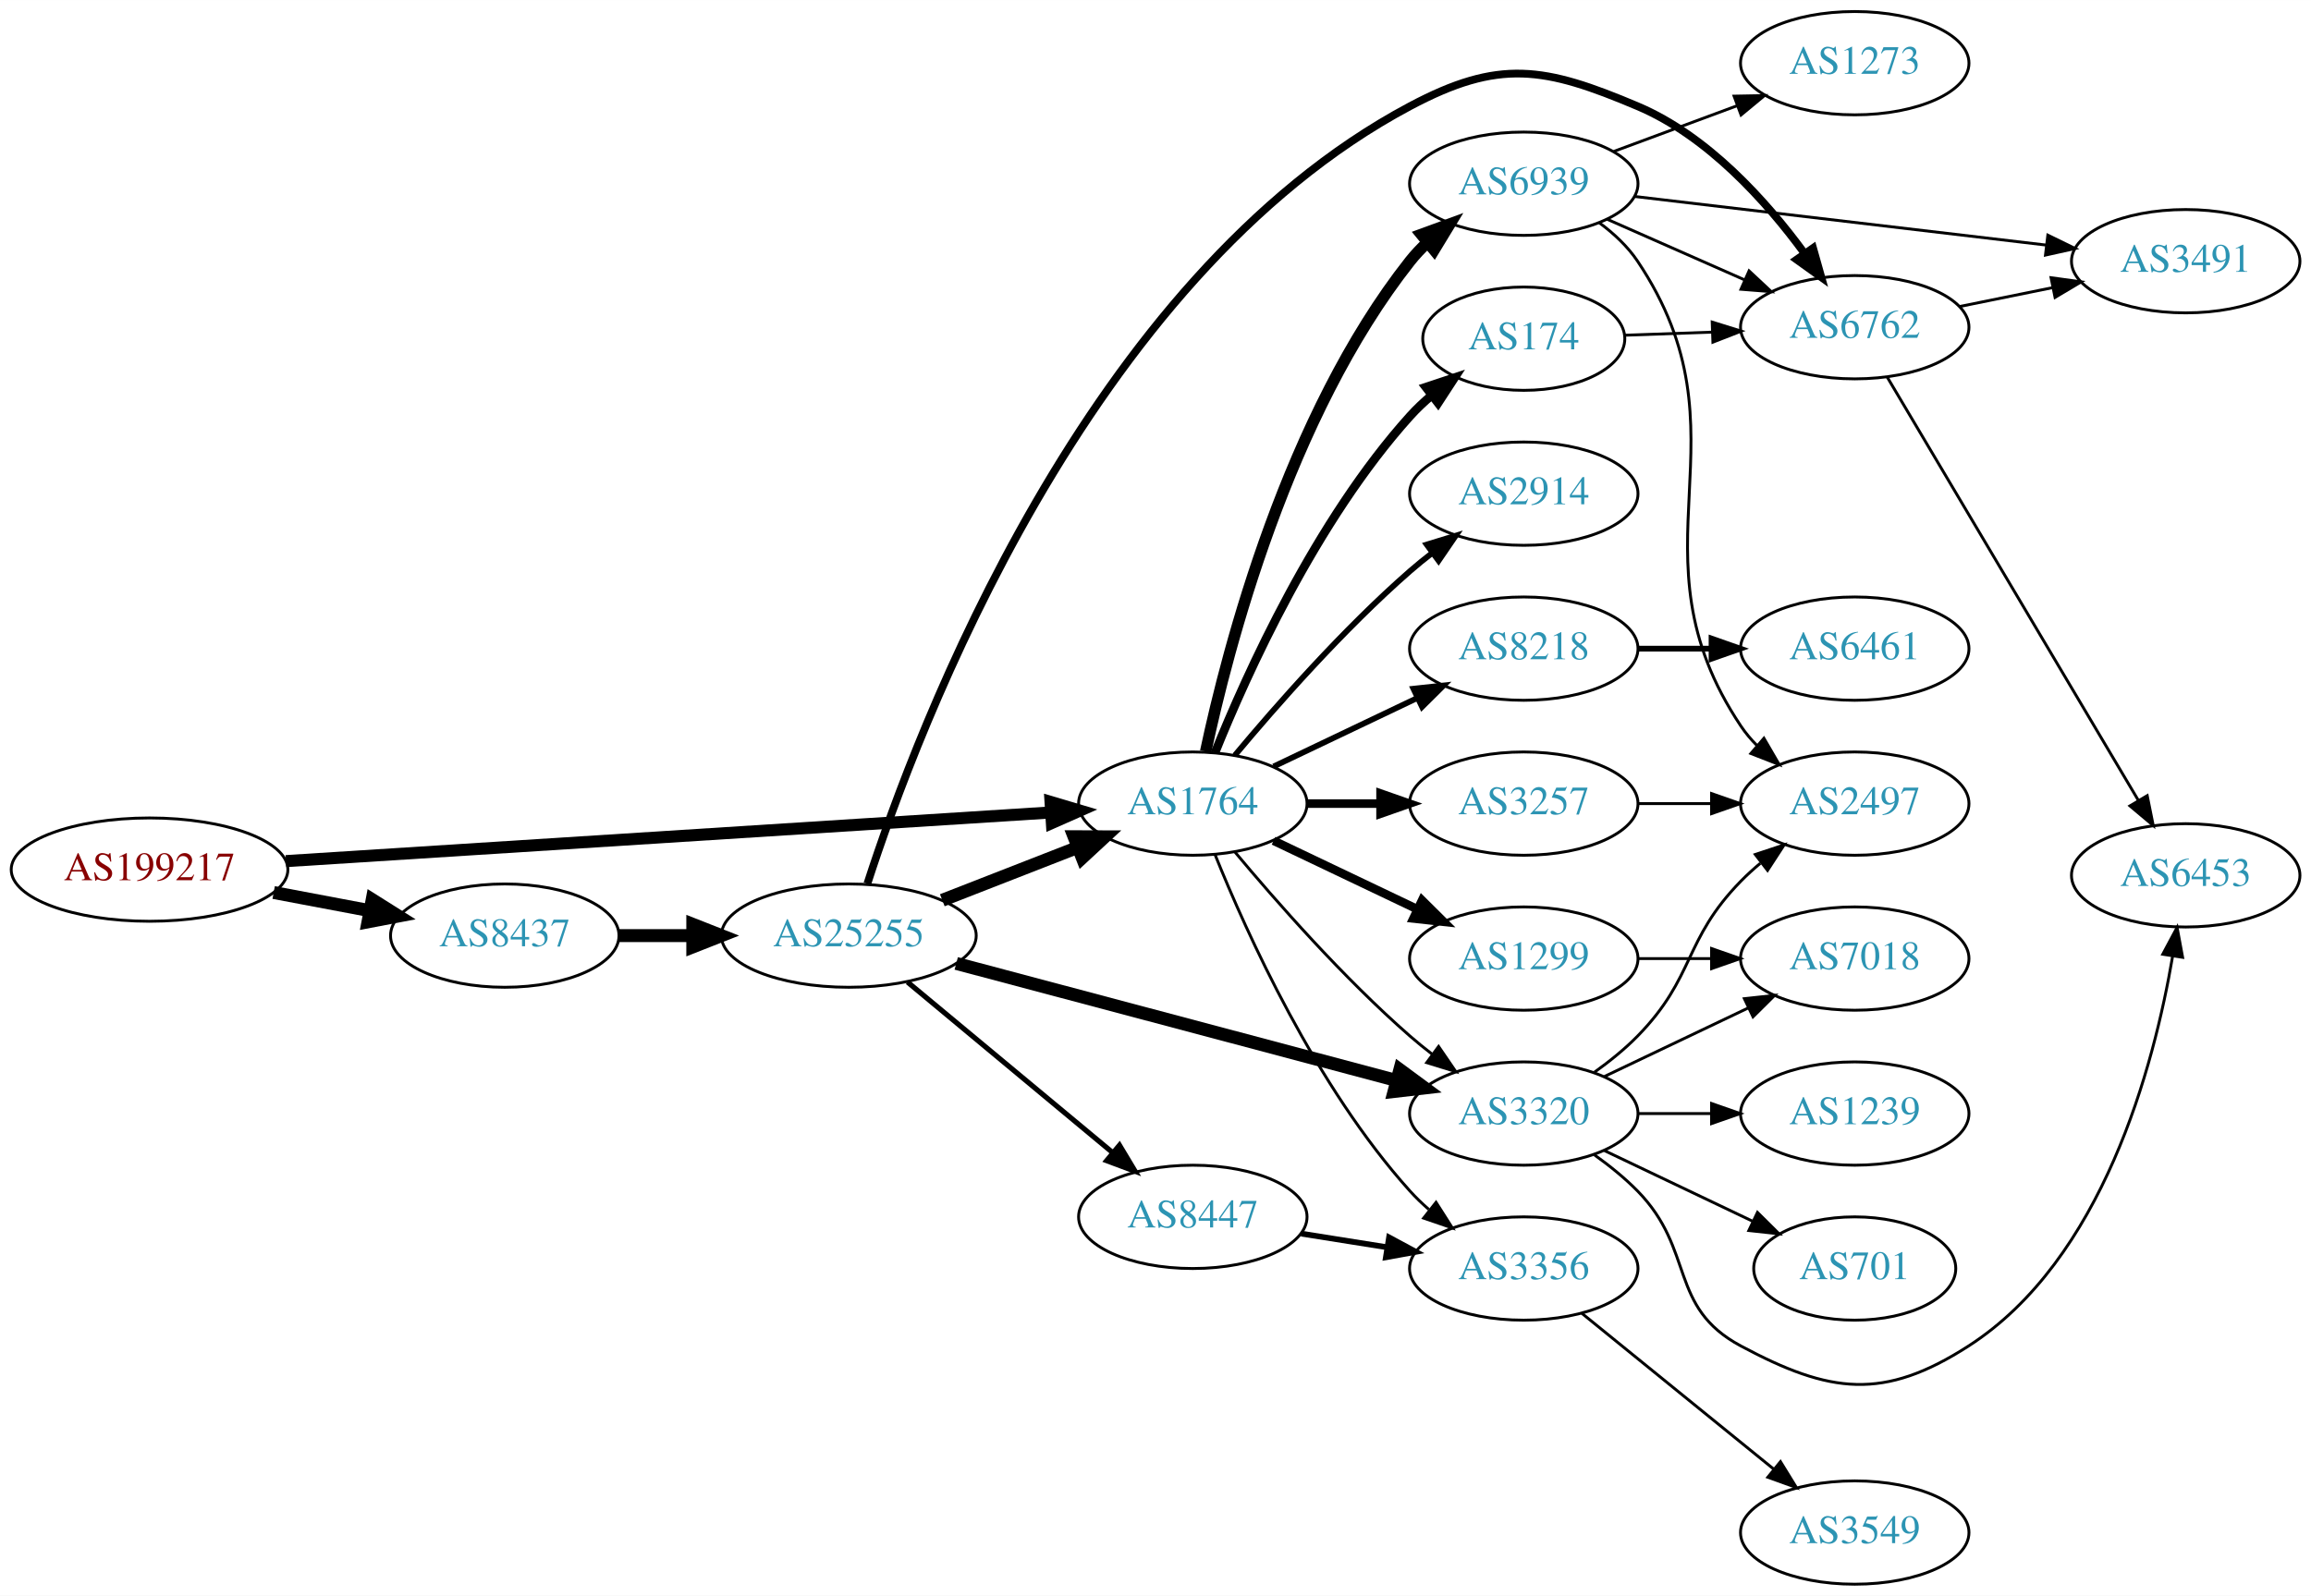
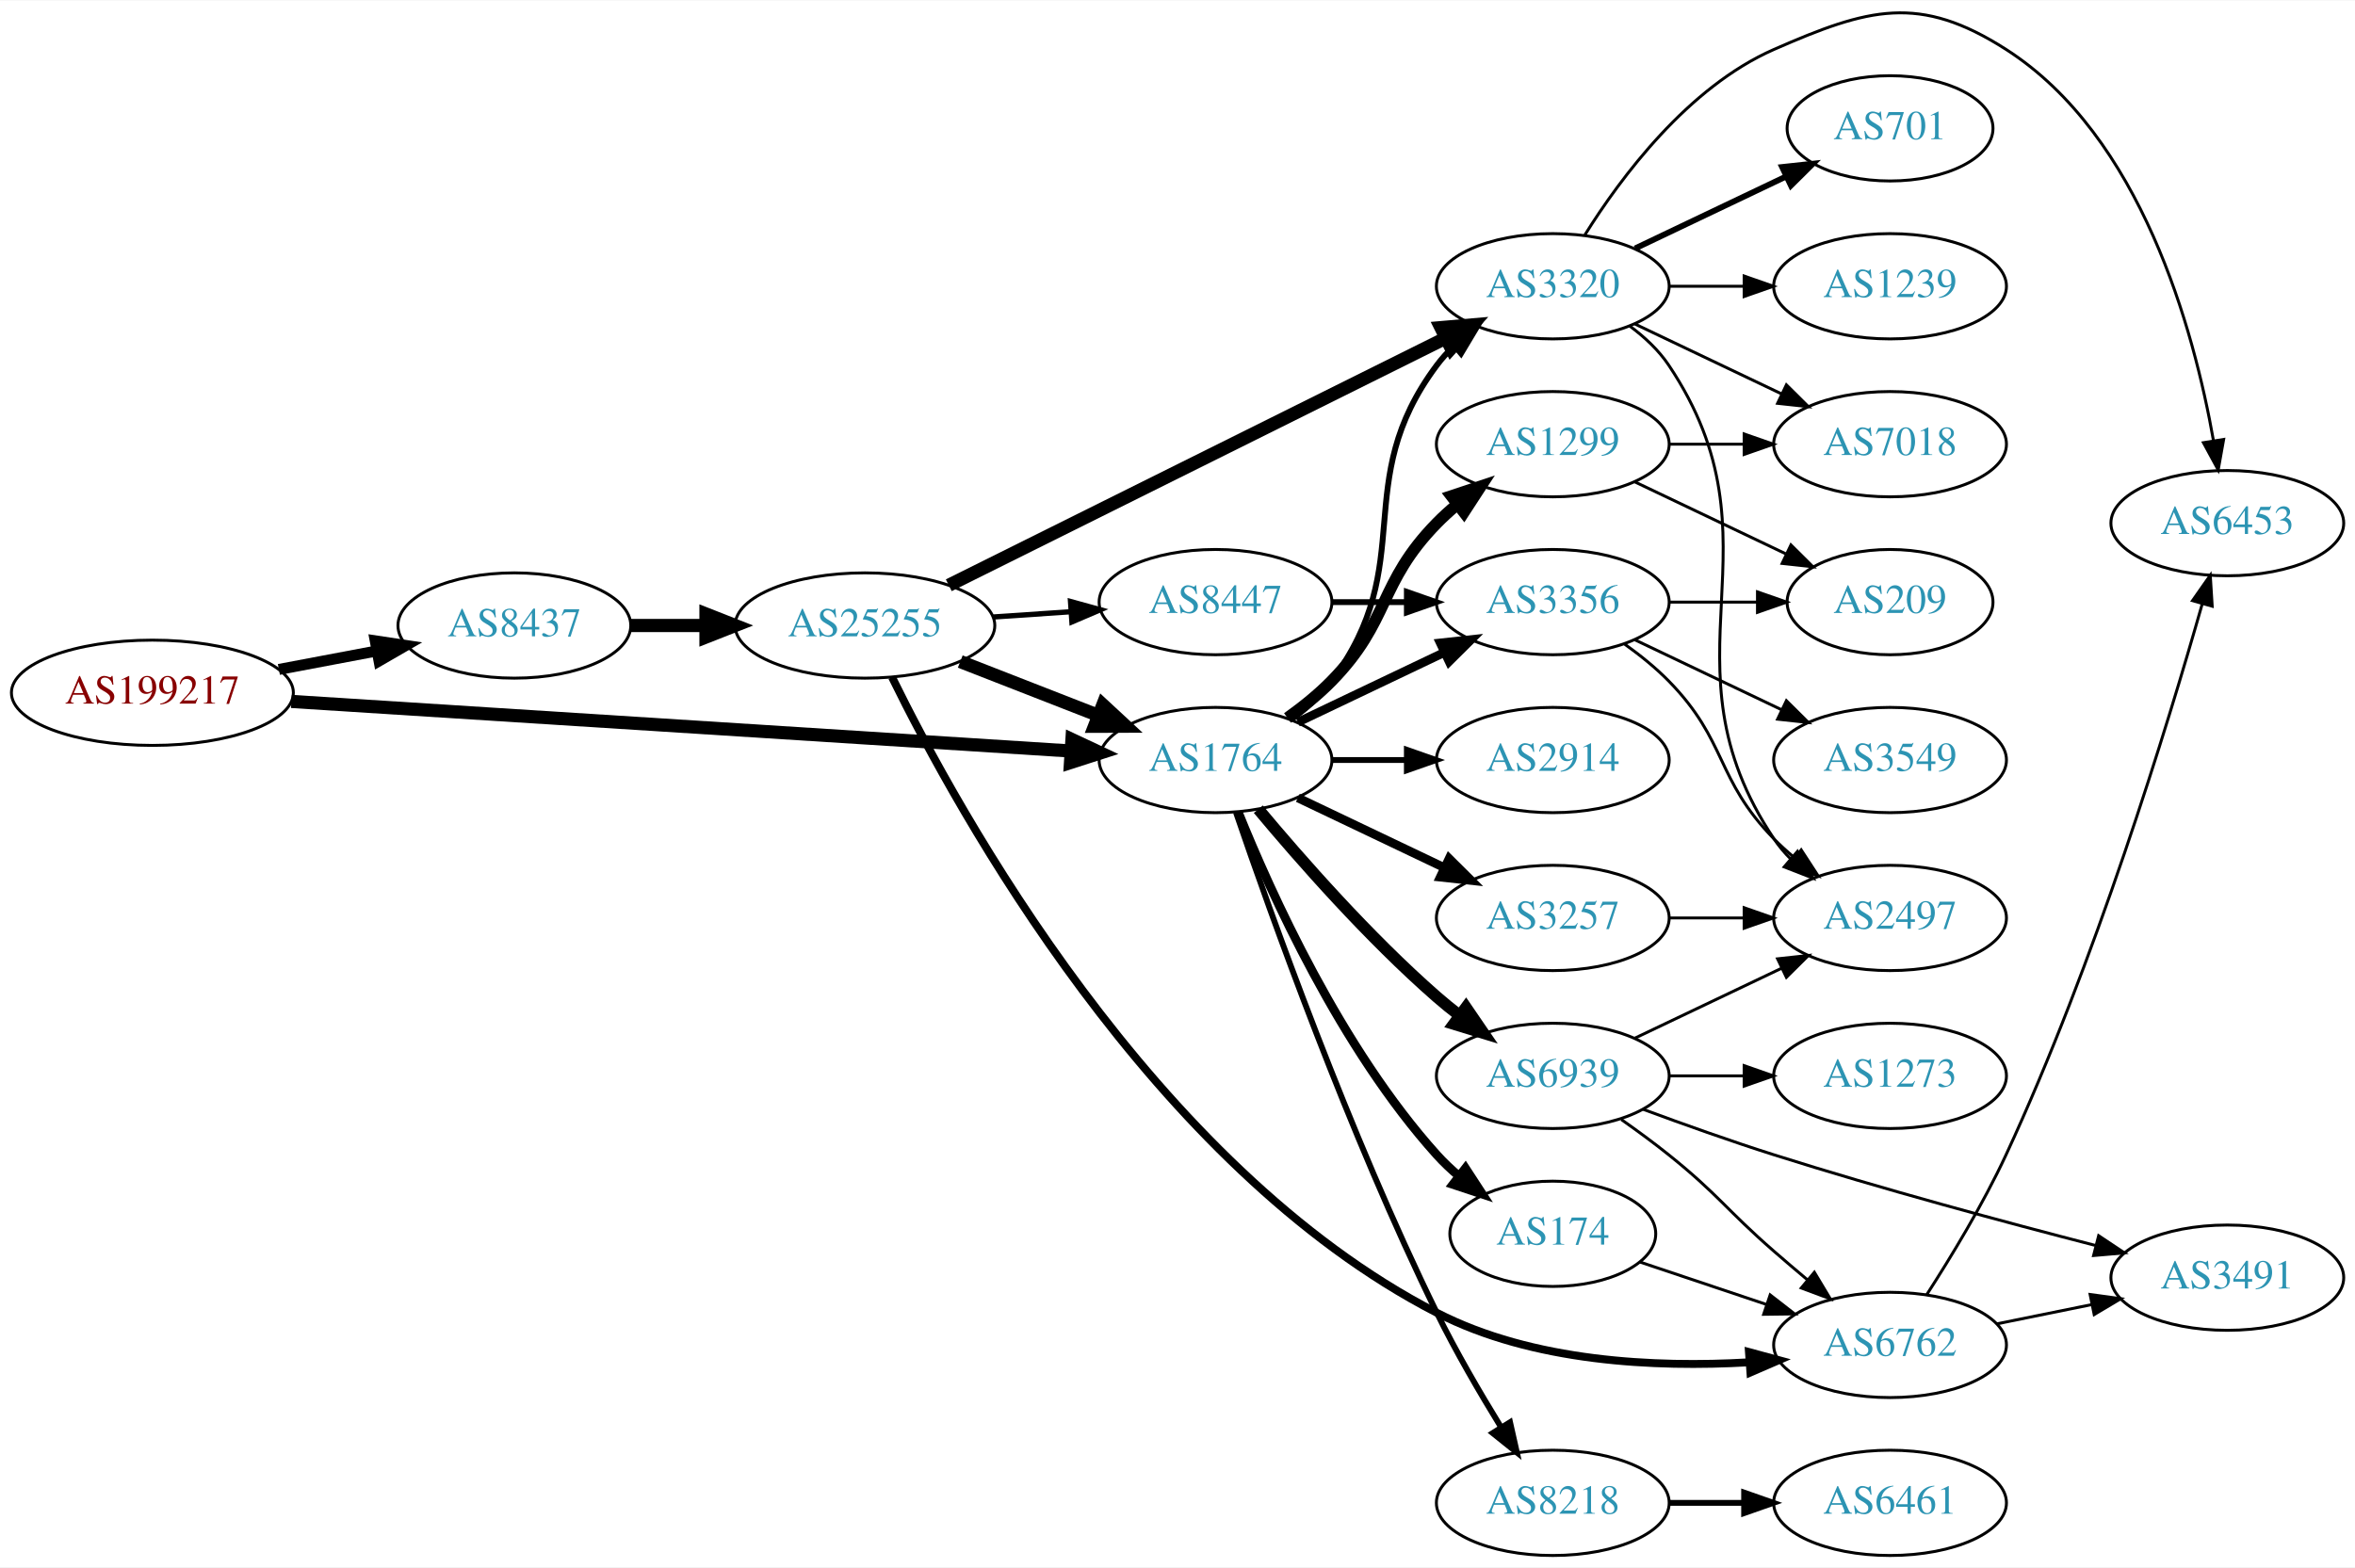
- <svg xmlns="http://www.w3.org/2000/svg" xmlns:xlink="http://www.w3.org/1999/xlink" width="805pt" height="556pt" viewBox="0.00 0.00 805.05 556.00">
-   <g id="graph0" class="graph" transform="scale(1 1) rotate(0) translate(4 552)">
-     <polygon fill="white" stroke="none" points="-4,4 -4,-552 801.048,-552 801.048,4 -4,4" />
+ <svg xmlns="http://www.w3.org/2000/svg" xmlns:xlink="http://www.w3.org/1999/xlink" width="805pt" height="536pt" viewBox="0.00 0.00 805.05 535.73">
+   <g id="graph0" class="graph" transform="scale(1 1) rotate(0) translate(4 531.735)">
+     <polygon fill="white" stroke="none" points="-4,4 -4,-531.735 801.048,-531.735 801.048,4 -4,4" />
    <g id="node1" class="node">
      <g id="a_node1">
        <a xlink:href="/asn/199217" xlink:title="AS199217 ~ IKARUS Security Software GmbH [AT]">
-           <ellipse fill="#ffffff" stroke="black" cx="48.096" cy="-249" rx="48.192" ry="18" />
-           <text text-anchor="middle" x="48.096" y="-245.3" font-family="Times,serif" font-size="14.00" fill="#880000">AS199217</text>
+           <ellipse fill="#ffffff" stroke="black" cx="48.096" cy="-295" rx="48.192" ry="18" />
+           <text text-anchor="middle" x="48.096" y="-291.3" font-family="Times,serif" font-size="14.00" fill="#880000">AS199217</text>
        </a>
      </g>
    </g>
    <g id="node2" class="node">
      <g id="a_node2">
        <a xlink:href="/asn/8437" xlink:title="AS8437 ~ Hutchison Drei Austria GmbH [AT]">
-           <ellipse fill="#ffffff" stroke="black" cx="171.838" cy="-226" rx="39.794" ry="18" />
-           <text text-anchor="middle" x="171.838" y="-222.3" font-family="Times,serif" font-size="14.00" fill="#2c94b3">AS8437</text>
+           <ellipse fill="#ffffff" stroke="black" cx="171.838" cy="-318" rx="39.794" ry="18" />
+           <text text-anchor="middle" x="171.838" y="-314.3" font-family="Times,serif" font-size="14.00" fill="#2c94b3">AS8437</text>
        </a>
      </g>
    </g>
    <g id="edge1" class="edge">
-       <path fill="none" stroke="black" stroke-width="4.5" d="M91.334,-241.02C102.165,-238.974 113.868,-236.763 124.877,-234.683" />
-       <polygon fill="black" stroke="black" stroke-width="4.5" points="125.652,-238.544 134.748,-232.818 124.19,-230.806 125.652,-238.544" />
+       <path fill="none" stroke="black" stroke-width="3.75" d="M91.334,-302.98C102.165,-305.026 113.868,-307.237 124.877,-309.317" />
+       <polygon fill="black" stroke="black" stroke-width="3.75" points="124.272,-312.764 134.748,-311.182 125.571,-305.886 124.272,-312.764" />
    </g>
    <g id="node3" class="node">
      <g id="a_node3">
        <a xlink:href="/asn/1764" xlink:title="AS1764 ~ NEXTLAYER-AS [AT]">
          <ellipse fill="#ffffff" stroke="black" cx="411.523" cy="-272" rx="39.794" ry="18" />
          <text text-anchor="middle" x="411.523" y="-268.3" font-family="Times,serif" font-size="14.00" fill="#2c94b3">AS1764</text>
        </a>
      </g>
    </g>
    <g id="edge2" class="edge">
-       <path fill="none" stroke="black" stroke-width="4.2" d="M95.606,-251.96C164.246,-256.328 292.062,-264.462 361.896,-268.906" />
-       <polygon fill="black" stroke="black" stroke-width="4.2" points="361.963,-272.592 372.176,-269.56 362.43,-265.257 361.963,-272.592" />
+       <path fill="none" stroke="black" stroke-width="4.5" d="M95.606,-292.04C164.246,-287.672 292.062,-279.538 361.896,-275.094" />
+       <polygon fill="black" stroke="black" stroke-width="4.5" points="362.446,-279.005 372.176,-274.44 361.946,-271.146 362.446,-279.005" />
    </g>
    <g id="node4" class="node">
      <g id="a_node4">
        <a xlink:href="/asn/25255" xlink:title="AS25255 ~ ==&gt; TELE2 AUSTRIA &lt;== [AT]">
-           <ellipse fill="#ffffff" stroke="black" cx="291.681" cy="-226" rx="44.393" ry="18" />
-           <text text-anchor="middle" x="291.681" y="-222.3" font-family="Times,serif" font-size="14.00" fill="#2c94b3">AS25255</text>
+           <ellipse fill="#ffffff" stroke="black" cx="291.681" cy="-318" rx="44.393" ry="18" />
+           <text text-anchor="middle" x="291.681" y="-314.3" font-family="Times,serif" font-size="14.00" fill="#2c94b3">AS25255</text>
        </a>
      </g>
    </g>
    <g id="edge3" class="edge">
-       <path fill="none" stroke="black" stroke-width="4.5" d="M211.751,-226C219.853,-226 228.528,-226 237.055,-226" />
-       <polygon fill="black" stroke="black" stroke-width="4.5" points="237.332,-229.938 247.332,-226 237.332,-222.063 237.332,-229.938" />
+       <path fill="none" stroke="black" stroke-width="4.5" d="M211.751,-318C219.853,-318 228.528,-318 237.055,-318" />
+       <polygon fill="black" stroke="black" stroke-width="4.5" points="237.332,-321.938 247.332,-318 237.332,-314.063 237.332,-321.938" />
+     </g>
+     <g id="node6" class="node">
+       <g id="a_node6">
+         <a xlink:href="/asn/3320" xlink:title="AS3320 ~ DTAG [DE]">
+           <ellipse fill="#ffffff" stroke="black" cx="526.816" cy="-434" rx="39.794" ry="18" />
+           <text text-anchor="middle" x="526.816" y="-430.3" font-family="Times,serif" font-size="14.00" fill="#2c94b3">AS3320</text>
+         </a>
+       </g>
+     </g>
+     <g id="edge16" class="edge">
+       <path fill="none" stroke="black" stroke-width="2" d="M437.454,-285.882C442.53,-289.611 447.448,-294.016 451.17,-299 481.441,-339.542 456.898,-366.458 487.17,-407 488.914,-409.336 490.921,-411.545 493.085,-413.617" />
+       <polygon fill="black" stroke="black" stroke-width="2" points="490.963,-416.405 500.885,-420.118 495.444,-411.027 490.963,-416.405" />
+     </g>
+     <g id="node10" class="node">
+       <g id="a_node10">
+         <a xlink:href="/asn/174" xlink:title="AS174 ~ Cogent Communications [US]">
+           <ellipse fill="#ffffff" stroke="black" cx="526.816" cy="-110" rx="35.194" ry="18" />
+           <text text-anchor="middle" x="526.816" y="-106.3" font-family="Times,serif" font-size="14.00" fill="#2c94b3">AS174</text>
+         </a>
+       </g>
+     </g>
+     <g id="edge10" class="edge">
+       <path fill="none" stroke="black" stroke-width="3" d="M419.271,-254.213C430.322,-226.757 454.375,-173.422 487.17,-137 489.485,-134.428 492.09,-131.97 494.826,-129.657" />
+       <polygon fill="black" stroke="black" stroke-width="3" points="496.964,-132.428 502.749,-123.552 492.691,-126.883 496.964,-132.428" />
+     </g>
+     <g id="node11" class="node">
+       <g id="a_node11">
+         <a xlink:href="/asn/8218" xlink:title="AS8218 ~ legacy Neotelecoms [FR]">
+           <ellipse fill="#ffffff" stroke="black" cx="526.816" cy="-18" rx="39.794" ry="18" />
+           <text text-anchor="middle" x="526.816" y="-14.3" font-family="Times,serif" font-size="14.00" fill="#2c94b3">AS8218</text>
+         </a>
+       </g>
+     </g>
+     <g id="edge11" class="edge">
+       <path fill="none" stroke="black" stroke-width="2" d="M418.5,-254.136C430.117,-220.111 457.247,-143.965 487.17,-83 493.651,-69.795 501.862,-55.697 509.047,-44.018" />
+       <polygon fill="black" stroke="black" stroke-width="2" points="512.206,-45.568 514.537,-35.233 506.269,-41.859 512.206,-45.568" />
+     </g>
+     <g id="node12" class="node">
+       <g id="a_node12">
+         <a xlink:href="/asn/1299" xlink:title="AS1299 ~ Telia Carrier [EU]">
+           <ellipse fill="#ffffff" stroke="black" cx="526.816" cy="-380" rx="39.794" ry="18" />
+           <text text-anchor="middle" x="526.816" y="-376.3" font-family="Times,serif" font-size="14.00" fill="#2c94b3">AS1299</text>
+         </a>
+       </g>
+     </g>
+     <g id="edge12" class="edge">
+       <path fill="none" stroke="black" stroke-width="4" d="M436.117,-286.389C441.373,-290.148 446.705,-294.437 451.17,-299 471.342,-319.617 466.997,-332.383 487.17,-353 489.262,-355.139 491.546,-357.218 493.922,-359.21" />
+       <polygon fill="black" stroke="black" stroke-width="4" points="492.166,-362.275 502.222,-365.611 496.441,-356.732 492.166,-362.275" />
+     </g>
+     <g id="node13" class="node">
+       <g id="a_node13">
+         <a xlink:href="/asn/2914" xlink:title="AS2914 ~ NTT America, Inc. [US]">
+           <ellipse fill="#ffffff" stroke="black" cx="526.816" cy="-272" rx="39.794" ry="18" />
+           <text text-anchor="middle" x="526.816" y="-268.3" font-family="Times,serif" font-size="14.00" fill="#2c94b3">AS2914</text>
+         </a>
+       </g>
+     </g>
+     <g id="edge13" class="edge">
+       <path fill="none" stroke="black" stroke-width="2" d="M451.195,-272C459.398,-272 468.162,-272 476.694,-272" />
+       <polygon fill="black" stroke="black" stroke-width="2" points="476.934,-275.5 486.934,-272 476.933,-268.5 476.934,-275.5" />
+     </g>
+     <g id="node14" class="node">
+       <g id="a_node14">
+         <a xlink:href="/asn/3257" xlink:title="AS3257 ~ GTT [DE]">
+           <ellipse fill="#ffffff" stroke="black" cx="526.816" cy="-218" rx="39.794" ry="18" />
+           <text text-anchor="middle" x="526.816" y="-214.3" font-family="Times,serif" font-size="14.00" fill="#2c94b3">AS3257</text>
+         </a>
+       </g>
+     </g>
+     <g id="edge14" class="edge">
+       <path fill="none" stroke="black" stroke-width="3" d="M439.66,-259.066C454.654,-251.919 473.475,-242.948 489.698,-235.215" />
+       <polygon fill="black" stroke="black" stroke-width="3" points="491.38,-238.291 498.901,-230.829 488.368,-231.972 491.38,-238.291" />
+     </g>
+     <g id="node15" class="node">
+       <g id="a_node15">
+         <a xlink:href="/asn/6939" xlink:title="AS6939 ~ Hurricane Electric LLC [US]">
+           <ellipse fill="#ffffff" stroke="black" cx="526.816" cy="-164" rx="39.794" ry="18" />
+           <text text-anchor="middle" x="526.816" y="-160.3" font-family="Times,serif" font-size="14.00" fill="#2c94b3">AS6939</text>
+         </a>
+       </g>
+     </g>
+     <g id="edge15" class="edge">
+       <path fill="none" stroke="black" stroke-width="4" d="M426.153,-255.183C440.436,-238.071 463.982,-211.255 487.17,-191 489.635,-188.846 492.274,-186.706 494.971,-184.628" />
+       <polygon fill="black" stroke="black" stroke-width="4" points="497.144,-187.375 503.125,-178.63 492.996,-181.736 497.144,-187.375" />
+     </g>
+     <g id="node16" class="node">
+       <g id="a_node16">
+         <a xlink:href="/asn/3356" xlink:title="AS3356 ~ Level 3 Parent, LLC [US]">
+           <ellipse fill="#ffffff" stroke="black" cx="526.816" cy="-326" rx="39.794" ry="18" />
+           <text text-anchor="middle" x="526.816" y="-322.3" font-family="Times,serif" font-size="14.00" fill="#2c94b3">AS3356</text>
+         </a>
+       </g>
+     </g>
+     <g id="edge17" class="edge">
+       <path fill="none" stroke="black" stroke-width="3" d="M439.66,-284.934C454.654,-292.081 473.475,-301.052 489.698,-308.785" />
+       <polygon fill="black" stroke="black" stroke-width="3" points="488.368,-312.028 498.901,-313.171 491.38,-305.709 488.368,-312.028" />
+     </g>
+     <g id="edge5" class="edge">
+       <path fill="none" stroke="black" stroke-width="4.5" d="M324.26,-305.673C338.689,-300.04 355.929,-293.311 371.19,-287.354" />
+       <polygon fill="black" stroke="black" stroke-width="4.5" points="373,-290.874 380.884,-283.57 370.137,-283.538 373,-290.874" />
    </g>
    <g id="node5" class="node">
      <g id="a_node5">
-         <a xlink:href="/asn/3320" xlink:title="AS3320 ~ DTAG [DE]">
-           <ellipse fill="#ffffff" stroke="black" cx="526.816" cy="-164" rx="39.794" ry="18" />
-           <text text-anchor="middle" x="526.816" y="-160.3" font-family="Times,serif" font-size="14.00" fill="#2c94b3">AS3320</text>
-         </a>
-       </g>
-     </g>
-     <g id="edge14" class="edge">
-       <path fill="none" stroke="black" d="M426.153,-255.183C440.436,-238.071 463.982,-211.255 487.17,-191 489.635,-188.846 492.274,-186.706 494.971,-184.628" />
-       <polygon fill="black" stroke="black" points="497.144,-187.375 503.125,-178.63 492.996,-181.736 497.144,-187.375" />
+         <a xlink:href="/asn/6762" xlink:title="AS6762 ~ TELECOM ITALIA SPARKLE S.p.A. [IT]">
+           <ellipse fill="#ffffff" stroke="black" cx="642.109" cy="-72" rx="39.794" ry="18" />
+           <text text-anchor="middle" x="642.109" y="-68.3" font-family="Times,serif" font-size="14.00" fill="#2c94b3">AS6762</text>
+         </a>
+       </g>
+     </g>
+     <g id="edge4" class="edge">
+       <path fill="none" stroke="black" stroke-width="2.7" d="M300.939,-300.322C323.344,-254.672 390.172,-132.931 487.17,-83 519.916,-66.143 561.88,-64.218 593.721,-66.049" />
+       <polygon fill="black" stroke="black" stroke-width="2.7" points="593.877,-69.569 604.103,-66.797 594.381,-62.587 593.877,-69.569" />
+     </g>
+     <g id="edge6" class="edge">
+       <path fill="none" stroke="black" stroke-width="4.5" d="M320.34,-331.762C362.655,-352.817 443.455,-393.02 490.132,-416.245" />
+       <polygon fill="black" stroke="black" stroke-width="4.5" points="488.562,-419.862 499.269,-420.791 492.07,-412.811 488.562,-419.862" />
+     </g>
+     <g id="node7" class="node">
+       <g id="a_node7">
+         <a xlink:href="/asn/8447" xlink:title="AS8447 ~ A1 Telekom Austria AG [AT]">
+           <ellipse fill="#ffffff" stroke="black" cx="411.523" cy="-326" rx="39.794" ry="18" />
+           <text text-anchor="middle" x="411.523" y="-322.3" font-family="Times,serif" font-size="14.00" fill="#2c94b3">AS8447</text>
+         </a>
+       </g>
+     </g>
+     <g id="edge7" class="edge">
+       <path fill="none" stroke="black" stroke-width="1.8" d="M335.558,-320.911C344.166,-321.495 353.27,-322.113 362.053,-322.709" />
+       <polygon fill="black" stroke="black" stroke-width="1.8" points="361.953,-326.211 372.168,-323.396 362.428,-319.227 361.953,-326.211" />
    </g>
    <g id="node8" class="node">
      <g id="a_node8">
-         <a xlink:href="/asn/1299" xlink:title="AS1299 ~ Telia Carrier [EU]">
-           <ellipse fill="#ffffff" stroke="black" cx="526.816" cy="-218" rx="39.794" ry="18" />
-           <text text-anchor="middle" x="526.816" y="-214.3" font-family="Times,serif" font-size="14.00" fill="#2c94b3">AS1299</text>
+         <a xlink:href="/asn/3491" xlink:title="AS3491 ~ PCCW Global, Inc. [US]">
+           <ellipse fill="#ffffff" stroke="black" cx="757.402" cy="-95" rx="39.794" ry="18" />
+           <text text-anchor="middle" x="757.402" y="-91.3" font-family="Times,serif" font-size="14.00" fill="#2c94b3">AS3491</text>
        </a>
      </g>
    </g>
    <g id="edge8" class="edge">
-       <path fill="none" stroke="black" stroke-width="3" d="M439.66,-259.066C454.654,-251.919 473.475,-242.948 489.698,-235.215" />
-       <polygon fill="black" stroke="black" stroke-width="3" points="491.38,-238.291 498.901,-230.829 488.368,-231.972 491.38,-238.291" />
+       <path fill="none" stroke="black" d="M678.645,-79.214C688.873,-81.291 700.174,-83.585 710.917,-85.766" />
+       <polygon fill="black" stroke="black" points="710.496,-89.252 720.992,-87.811 711.889,-82.392 710.496,-89.252" />
    </g>
    <g id="node9" class="node">
      <g id="a_node9">
-         <a xlink:href="/asn/3257" xlink:title="AS3257 ~ GTT [DE]">
-           <ellipse fill="#ffffff" stroke="black" cx="526.816" cy="-272" rx="39.794" ry="18" />
-           <text text-anchor="middle" x="526.816" y="-268.3" font-family="Times,serif" font-size="14.00" fill="#2c94b3">AS3257</text>
+         <a xlink:href="/asn/6453" xlink:title="AS6453 ~ TATA COMMUNICATIONS (AMERICA) INC [US]">
+           <ellipse fill="#ffffff" stroke="black" cx="757.402" cy="-353" rx="39.794" ry="18" />
+           <text text-anchor="middle" x="757.402" y="-349.3" font-family="Times,serif" font-size="14.00" fill="#2c94b3">AS6453</text>
        </a>
      </g>
    </g>
    <g id="edge9" class="edge">
-       <path fill="none" stroke="black" stroke-width="3" d="M451.195,-272C459.398,-272 468.162,-272 476.694,-272" />
-       <polygon fill="black" stroke="black" stroke-width="3" points="476.934,-275.5 486.934,-272 476.933,-268.5 476.934,-275.5" />
-     </g>
-     <g id="node10" class="node">
-       <g id="a_node10">
-         <a xlink:href="/asn/2914" xlink:title="AS2914 ~ NTT America, Inc. [US]">
-           <ellipse fill="#ffffff" stroke="black" cx="526.816" cy="-380" rx="39.794" ry="18" />
-           <text text-anchor="middle" x="526.816" y="-376.3" font-family="Times,serif" font-size="14.00" fill="#2c94b3">AS2914</text>
-         </a>
-       </g>
-     </g>
-     <g id="edge10" class="edge">
-       <path fill="none" stroke="black" stroke-width="2" d="M426.153,-288.817C440.436,-305.929 463.982,-332.745 487.17,-353 489.635,-355.154 492.274,-357.294 494.971,-359.372" />
-       <polygon fill="black" stroke="black" stroke-width="2" points="492.996,-362.264 503.125,-365.37 497.144,-356.625 492.996,-362.264" />
-     </g>
-     <g id="node11" class="node">
-       <g id="a_node11">
-         <a xlink:href="/asn/174" xlink:title="AS174 ~ Cogent Communications [US]">
-           <ellipse fill="#ffffff" stroke="black" cx="526.816" cy="-434" rx="35.194" ry="18" />
-           <text text-anchor="middle" x="526.816" y="-430.3" font-family="Times,serif" font-size="14.00" fill="#2c94b3">AS174</text>
-         </a>
-       </g>
-     </g>
-     <g id="edge11" class="edge">
-       <path fill="none" stroke="black" stroke-width="3" d="M419.271,-289.787C430.322,-317.243 454.375,-370.578 487.17,-407 489.485,-409.572 492.09,-412.03 494.826,-414.343" />
-       <polygon fill="black" stroke="black" stroke-width="3" points="492.691,-417.117 502.749,-420.448 496.964,-411.572 492.691,-417.117" />
-     </g>
-     <g id="node12" class="node">
-       <g id="a_node12">
-         <a xlink:href="/asn/8218" xlink:title="AS8218 ~ legacy Neotelecoms [FR]">
-           <ellipse fill="#ffffff" stroke="black" cx="526.816" cy="-326" rx="39.794" ry="18" />
-           <text text-anchor="middle" x="526.816" y="-322.3" font-family="Times,serif" font-size="14.00" fill="#2c94b3">AS8218</text>
-         </a>
-       </g>
-     </g>
-     <g id="edge12" class="edge">
-       <path fill="none" stroke="black" stroke-width="2" d="M439.66,-284.934C454.654,-292.081 473.475,-301.052 489.698,-308.785" />
-       <polygon fill="black" stroke="black" stroke-width="2" points="488.368,-312.028 498.901,-313.171 491.38,-305.709 488.368,-312.028" />
-     </g>
-     <g id="node13" class="node">
-       <g id="a_node13">
-         <a xlink:href="/asn/6939" xlink:title="AS6939 ~ Hurricane Electric LLC [US]">
-           <ellipse fill="#ffffff" stroke="black" cx="526.816" cy="-488" rx="39.794" ry="18" />
-           <text text-anchor="middle" x="526.816" y="-484.3" font-family="Times,serif" font-size="14.00" fill="#2c94b3">AS6939</text>
-         </a>
-       </g>
-     </g>
-     <g id="edge13" class="edge">
-       <path fill="none" stroke="black" stroke-width="4" d="M416.013,-290.16C423.644,-326.03 444.636,-407.155 487.17,-461 488.977,-463.288 491.03,-465.462 493.225,-467.51" />
-       <polygon fill="black" stroke="black" stroke-width="4" points="491.135,-470.323 501.084,-473.966 495.578,-464.914 491.135,-470.323" />
-     </g>
-     <g id="node14" class="node">
-       <g id="a_node14">
-         <a xlink:href="/asn/3356" xlink:title="AS3356 ~ Level 3 Parent, LLC [US]">
-           <ellipse fill="#ffffff" stroke="black" cx="526.816" cy="-110" rx="39.794" ry="18" />
-           <text text-anchor="middle" x="526.816" y="-106.3" font-family="Times,serif" font-size="14.00" fill="#2c94b3">AS3356</text>
-         </a>
-       </g>
-     </g>
-     <g id="edge15" class="edge">
-       <path fill="none" stroke="black" d="M419.271,-254.213C430.322,-226.757 454.375,-173.422 487.17,-137 489.172,-134.776 491.391,-132.637 493.723,-130.603" />
-       <polygon fill="black" stroke="black" points="496.254,-133.065 501.942,-124.127 491.921,-127.567 496.254,-133.065" />
-     </g>
-     <g id="edge4" class="edge">
-       <path fill="none" stroke="black" stroke-width="4.5" d="M324.26,-238.327C338.689,-243.96 355.929,-250.689 371.19,-256.646" />
-       <polygon fill="black" stroke="black" stroke-width="4.5" points="370.137,-260.462 380.884,-260.43 373,-253.126 370.137,-260.462" />
-     </g>
-     <g id="edge5" class="edge">
-       <path fill="none" stroke="black" stroke-width="4.5" d="M329.108,-216.312C370.573,-205.285 438.259,-187.285 482.421,-175.54" />
-       <polygon fill="black" stroke="black" stroke-width="4.5" points="483.637,-179.291 492.289,-172.916 481.613,-171.681 483.637,-179.291" />
-     </g>
-     <g id="node6" class="node">
-       <g id="a_node6">
-         <a xlink:href="/asn/8447" xlink:title="AS8447 ~ A1 Telekom Austria AG [AT]">
-           <ellipse fill="#ffffff" stroke="black" cx="411.523" cy="-128" rx="39.794" ry="18" />
-           <text text-anchor="middle" x="411.523" y="-124.3" font-family="Times,serif" font-size="14.00" fill="#2c94b3">AS8447</text>
-         </a>
-       </g>
-     </g>
-     <g id="edge6" class="edge">
-       <path fill="none" stroke="black" stroke-width="1.8" d="M312.14,-209.817C331.617,-193.62 361.74,-168.569 383.525,-150.452" />
-       <polygon fill="black" stroke="black" stroke-width="1.8" points="385.975,-152.967 391.426,-143.882 381.499,-147.585 385.975,-152.967" />
-     </g>
-     <g id="node7" class="node">
-       <g id="a_node7">
-         <a xlink:href="/asn/6762" xlink:title="AS6762 ~ TELECOM ITALIA SPARKLE S.p.A. [IT]">
-           <ellipse fill="#ffffff" stroke="black" cx="642.109" cy="-438" rx="39.794" ry="18" />
-           <text text-anchor="middle" x="642.109" y="-434.3" font-family="Times,serif" font-size="14.00" fill="#2c94b3">AS6762</text>
-         </a>
-       </g>
-     </g>
-     <g id="edge7" class="edge">
-       <path fill="none" stroke="black" stroke-width="2.7" d="M298.155,-244.091C315.447,-297.589 374.531,-455.033 487.17,-515 518.277,-531.561 534.009,-528.738 566.463,-515 590.922,-504.646 611.301,-481.92 624.552,-463.827" />
-       <polygon fill="black" stroke="black" stroke-width="2.7" points="627.592,-465.588 630.471,-455.392 621.862,-461.567 627.592,-465.588" />
-     </g>
-     <g id="node15" class="node">
-       <g id="a_node15">
+       <path fill="none" stroke="black" d="M654.605,-89.129C662.874,-101.941 673.906,-120.09 681.755,-137 712.093,-202.358 736.954,-283.69 748.841,-325.439" />
+       <polygon fill="black" stroke="black" points="745.5,-326.489 751.579,-335.167 752.238,-324.592 745.5,-326.489" />
+     </g>
+     <g id="edge22" class="edge">
+       <path fill="none" stroke="black" d="M537.783,-451.562C550.085,-471.249 573.038,-502.103 602.463,-515 634.739,-529.148 652.076,-534.003 681.755,-515 728.002,-485.39 745.996,-419.071 752.688,-381.106" />
+       <polygon fill="black" stroke="black" points="756.148,-381.634 754.29,-371.203 749.238,-380.516 756.148,-381.634" />
+     </g>
+     <g id="node17" class="node">
+       <g id="a_node17">
+         <a xlink:href="/asn/701" xlink:title="AS701 ~ UUNET [US]">
+           <ellipse fill="#ffffff" stroke="black" cx="642.109" cy="-488" rx="35.194" ry="18" />
+           <text text-anchor="middle" x="642.109" y="-484.3" font-family="Times,serif" font-size="14.00" fill="#2c94b3">AS701</text>
+         </a>
+       </g>
+     </g>
+     <g id="edge18" class="edge">
+       <path fill="none" stroke="black" stroke-width="2" d="M554.953,-446.934C570.384,-454.29 589.87,-463.577 606.405,-471.459" />
+       <polygon fill="black" stroke="black" stroke-width="2" points="605.214,-474.768 615.747,-475.911 608.226,-468.449 605.214,-474.768" />
+     </g>
+     <g id="node18" class="node">
+       <g id="a_node18">
+         <a xlink:href="/asn/1239" xlink:title="AS1239 ~ Sprint [US]">
+           <ellipse fill="#ffffff" stroke="black" cx="642.109" cy="-434" rx="39.794" ry="18" />
+           <text text-anchor="middle" x="642.109" y="-430.3" font-family="Times,serif" font-size="14.00" fill="#2c94b3">AS1239</text>
+         </a>
+       </g>
+     </g>
+     <g id="edge19" class="edge">
+       <path fill="none" stroke="black" d="M566.488,-434C574.691,-434 583.455,-434 591.987,-434" />
+       <polygon fill="black" stroke="black" points="592.227,-437.5 602.226,-434 592.226,-430.5 592.227,-437.5" />
+     </g>
+     <g id="node19" class="node">
+       <g id="a_node19">
+         <a xlink:href="/asn/7018" xlink:title="AS7018 ~ AT&amp;T Services, Inc. [US]">
+           <ellipse fill="#ffffff" stroke="black" cx="642.109" cy="-380" rx="39.794" ry="18" />
+           <text text-anchor="middle" x="642.109" y="-376.3" font-family="Times,serif" font-size="14.00" fill="#2c94b3">AS7018</text>
+         </a>
+       </g>
+     </g>
+     <g id="edge20" class="edge">
+       <path fill="none" stroke="black" d="M554.953,-421.066C569.946,-413.919 588.767,-404.948 604.991,-397.215" />
+       <polygon fill="black" stroke="black" points="606.673,-400.291 614.194,-392.829 603.661,-393.972 606.673,-400.291" />
+     </g>
+     <g id="node20" class="node">
+       <g id="a_node20">
        <a xlink:href="/asn/2497" xlink:title="AS2497 ~ Internet Initiative Japan Inc. [JP]">
-           <ellipse fill="#ffffff" stroke="black" cx="642.109" cy="-272" rx="39.794" ry="18" />
-           <text text-anchor="middle" x="642.109" y="-268.3" font-family="Times,serif" font-size="14.00" fill="#2c94b3">AS2497</text>
-         </a>
-       </g>
-     </g>
-     <g id="edge16" class="edge">
-       <path fill="none" stroke="black" d="M551.41,-178.389C556.666,-182.148 561.998,-186.437 566.463,-191 586.635,-211.617 582.29,-224.383 602.463,-245 604.555,-247.139 606.839,-249.218 609.215,-251.21" />
-       <polygon fill="black" stroke="black" points="607.459,-254.275 617.515,-257.611 611.734,-248.732 607.459,-254.275" />
-     </g>
-     <g id="node16" class="node">
-       <g id="a_node16">
-         <a xlink:href="/asn/7018" xlink:title="AS7018 ~ AT&amp;T Services, Inc. [US]">
          <ellipse fill="#ffffff" stroke="black" cx="642.109" cy="-218" rx="39.794" ry="18" />
-           <text text-anchor="middle" x="642.109" y="-214.3" font-family="Times,serif" font-size="14.00" fill="#2c94b3">AS7018</text>
-         </a>
-       </g>
-     </g>
-     <g id="edge17" class="edge">
+           <text text-anchor="middle" x="642.109" y="-214.3" font-family="Times,serif" font-size="14.00" fill="#2c94b3">AS2497</text>
+         </a>
+       </g>
+     </g>
+     <g id="edge21" class="edge">
+       <path fill="none" stroke="black" d="M553.135,-420.393C558.191,-416.649 563.003,-412.169 566.463,-407 607.487,-345.706 561.438,-306.294 602.463,-245 604.084,-242.577 606.003,-240.305 608.105,-238.19" />
+       <polygon fill="black" stroke="black" points="610.472,-240.771 615.79,-231.607 605.918,-235.454 610.472,-240.771" />
+     </g>
+     <g id="edge24" class="edge">
+       <path fill="none" stroke="black" stroke-width="2" d="M451.195,-326C459.398,-326 468.162,-326 476.694,-326" />
+       <polygon fill="black" stroke="black" stroke-width="2" points="476.934,-329.5 486.934,-326 476.933,-322.5 476.934,-329.5" />
+     </g>
+     <g id="edge34" class="edge">
+       <path fill="none" stroke="black" d="M556.698,-100.313C569.801,-95.918 585.538,-90.639 599.855,-85.837" />
+       <polygon fill="black" stroke="black" points="601.123,-89.104 609.491,-82.605 598.897,-82.467 601.123,-89.104" />
+     </g>
+     <g id="node21" class="node">
+       <g id="a_node21">
+         <a xlink:href="/asn/6461" xlink:title="AS6461 ~ ZAYO-6461 [US]">
+           <ellipse fill="#ffffff" stroke="black" cx="642.109" cy="-18" rx="39.794" ry="18" />
+           <text text-anchor="middle" x="642.109" y="-14.3" font-family="Times,serif" font-size="14.00" fill="#2c94b3">AS6461</text>
+         </a>
+       </g>
+     </g>
+     <g id="edge23" class="edge">
+       <path fill="none" stroke="black" stroke-width="2" d="M566.488,-18C574.691,-18 583.455,-18 591.987,-18" />
+       <polygon fill="black" stroke="black" stroke-width="2" points="592.227,-21.5 602.226,-18 592.226,-14.5 592.227,-21.5" />
+     </g>
+     <g id="edge32" class="edge">
+       <path fill="none" stroke="black" d="M566.488,-380C574.691,-380 583.455,-380 591.987,-380" />
+       <polygon fill="black" stroke="black" points="592.227,-383.5 602.226,-380 592.226,-376.5 592.227,-383.5" />
+     </g>
+     <g id="node23" class="node">
+       <g id="a_node23">
+         <a xlink:href="/asn/209" xlink:title="AS209 ~ CenturyLink Communications, LLC [US]">
+           <ellipse fill="#ffffff" stroke="black" cx="642.109" cy="-326" rx="35.194" ry="18" />
+           <text text-anchor="middle" x="642.109" y="-322.3" font-family="Times,serif" font-size="14.00" fill="#2c94b3">AS209</text>
+         </a>
+       </g>
+     </g>
+     <g id="edge33" class="edge">
+       <path fill="none" stroke="black" d="M554.953,-367.066C570.384,-359.71 589.87,-350.423 606.405,-342.541" />
+       <polygon fill="black" stroke="black" points="608.226,-345.551 615.747,-338.089 605.214,-339.232 608.226,-345.551" />
+     </g>
+     <g id="edge35" class="edge">
+       <path fill="none" stroke="black" d="M566.488,-218C574.691,-218 583.455,-218 591.987,-218" />
+       <polygon fill="black" stroke="black" points="592.227,-221.5 602.226,-218 592.226,-214.5 592.227,-221.5" />
+     </g>
+     <g id="edge31" class="edge">
+       <path fill="none" stroke="black" d="M550.256,-149.07C555.665,-145.269 561.354,-141.096 566.463,-137 583.396,-123.422 586.098,-118.259 602.463,-104 606.128,-100.806 610.032,-97.484 613.897,-94.241" />
+       <polygon fill="black" stroke="black" points="616.235,-96.849 621.684,-87.763 611.758,-91.467 616.235,-96.849" />
+     </g>
+     <g id="edge28" class="edge">
+       <path fill="none" stroke="black" d="M557.773,-152.539C571.333,-147.513 587.617,-141.702 602.463,-137 639.121,-125.39 681.285,-114.022 712.205,-106.047" />
+       <polygon fill="black" stroke="black" points="713.418,-109.35 722.236,-103.478 711.68,-102.569 713.418,-109.35" />
+     </g>
+     <g id="edge29" class="edge">
      <path fill="none" stroke="black" d="M554.953,-176.934C569.946,-184.081 588.767,-193.052 604.991,-200.785" />
      <polygon fill="black" stroke="black" points="603.661,-204.028 614.194,-205.171 606.673,-197.709 603.661,-204.028" />
    </g>
-     <g id="node17" class="node">
-       <g id="a_node17">
-         <a xlink:href="/asn/1239" xlink:title="AS1239 ~ Sprint [US]">
+     <g id="node24" class="node">
+       <g id="a_node24">
+         <a xlink:href="/asn/1273" xlink:title="AS1273 ~ Vodafone Group PLC [EU]">
          <ellipse fill="#ffffff" stroke="black" cx="642.109" cy="-164" rx="39.794" ry="18" />
-           <text text-anchor="middle" x="642.109" y="-160.3" font-family="Times,serif" font-size="14.00" fill="#2c94b3">AS1239</text>
-         </a>
-       </g>
-     </g>
-     <g id="edge18" class="edge">
+           <text text-anchor="middle" x="642.109" y="-160.3" font-family="Times,serif" font-size="14.00" fill="#2c94b3">AS1273</text>
+         </a>
+       </g>
+     </g>
+     <g id="edge30" class="edge">
      <path fill="none" stroke="black" d="M566.488,-164C574.691,-164 583.455,-164 591.987,-164" />
      <polygon fill="black" stroke="black" points="592.227,-167.5 602.226,-164 592.226,-160.5 592.227,-167.5" />
    </g>
-     <g id="node18" class="node">
-       <g id="a_node18">
-         <a xlink:href="/asn/701" xlink:title="AS701 ~ UUNET [US]">
-           <ellipse fill="#ffffff" stroke="black" cx="642.109" cy="-110" rx="35.194" ry="18" />
-           <text text-anchor="middle" x="642.109" y="-106.3" font-family="Times,serif" font-size="14.00" fill="#2c94b3">AS701</text>
-         </a>
-       </g>
-     </g>
-     <g id="edge19" class="edge">
-       <path fill="none" stroke="black" d="M554.953,-151.066C570.384,-143.71 589.87,-134.423 606.405,-126.541" />
-       <polygon fill="black" stroke="black" points="608.226,-129.551 615.747,-122.089 605.214,-123.232 608.226,-129.551" />
-     </g>
-     <g id="node19" class="node">
-       <g id="a_node19">
-         <a xlink:href="/asn/6453" xlink:title="AS6453 ~ TATA COMMUNICATIONS (AMERICA) INC [US]">
-           <ellipse fill="#ffffff" stroke="black" cx="757.402" cy="-247" rx="39.794" ry="18" />
-           <text text-anchor="middle" x="757.402" y="-243.3" font-family="Times,serif" font-size="14.00" fill="#2c94b3">AS6453</text>
-         </a>
-       </g>
-     </g>
-     <g id="edge20" class="edge">
-       <path fill="none" stroke="black" d="M551.41,-149.611C556.666,-145.852 561.998,-141.563 566.463,-137 586.635,-116.383 577.031,-96.611 602.463,-83 633.534,-66.371 652.121,-63.928 681.755,-83 728.524,-113.098 746.335,-180.487 752.853,-218.857" />
-       <polygon fill="black" stroke="black" points="749.412,-219.51 754.406,-228.854 756.329,-218.435 749.412,-219.51" />
-     </g>
-     <g id="edge21" class="edge">
-       <path fill="none" stroke="black" stroke-width="2" d="M449.306,-122.156C458.801,-120.647 469.148,-119.003 479.076,-117.426" />
-       <polygon fill="black" stroke="black" stroke-width="2" points="479.891,-120.841 489.218,-115.815 478.792,-113.927 479.891,-120.841" />
-     </g>
-     <g id="edge23" class="edge">
-       <path fill="none" stroke="black" d="M653.363,-420.713C673.281,-387.133 717.309,-312.906 740.847,-273.224" />
-       <polygon fill="black" stroke="black" points="743.998,-274.772 746.09,-264.385 737.978,-271.201 743.998,-274.772" />
-     </g>
-     <g id="node21" class="node">
-       <g id="a_node21">
-         <a xlink:href="/asn/3491" xlink:title="AS3491 ~ PCCW Global, Inc. [US]">
-           <ellipse fill="#ffffff" stroke="black" cx="757.402" cy="-461" rx="39.794" ry="18" />
-           <text text-anchor="middle" x="757.402" y="-457.3" font-family="Times,serif" font-size="14.00" fill="#2c94b3">AS3491</text>
-         </a>
-       </g>
-     </g>
-     <g id="edge24" class="edge">
-       <path fill="none" stroke="black" d="M678.645,-445.214C688.873,-447.291 700.174,-449.585 710.917,-451.766" />
-       <polygon fill="black" stroke="black" points="710.496,-455.252 720.992,-453.811 711.889,-448.392 710.496,-455.252" />
-     </g>
-     <g id="edge32" class="edge">
-       <path fill="none" stroke="black" d="M566.488,-218C574.691,-218 583.455,-218 591.987,-218" />
-       <polygon fill="black" stroke="black" points="592.227,-221.5 602.226,-218 592.226,-214.5 592.227,-221.5" />
-     </g>
-     <g id="edge30" class="edge">
-       <path fill="none" stroke="black" d="M566.488,-272C574.691,-272 583.455,-272 591.987,-272" />
-       <polygon fill="black" stroke="black" points="592.227,-275.5 602.226,-272 592.226,-268.5 592.227,-275.5" />
-     </g>
-     <g id="edge31" class="edge">
-       <path fill="none" stroke="black" d="M562.115,-435.211C571.689,-435.549 582.277,-435.923 592.507,-436.284" />
-       <polygon fill="black" stroke="black" points="592.451,-439.784 602.568,-436.639 592.698,-432.788 592.451,-439.784" />
+     <g id="edge26" class="edge">
+       <path fill="none" stroke="black" d="M551.41,-311.611C556.666,-307.852 561.998,-303.563 566.463,-299 586.635,-278.383 582.29,-265.617 602.463,-245 604.555,-242.861 606.839,-240.782 609.215,-238.79" />
+       <polygon fill="black" stroke="black" points="611.734,-241.268 617.515,-232.389 607.459,-235.725 611.734,-241.268" />
    </g>
    <g id="node22" class="node">
      <g id="a_node22">
-         <a xlink:href="/asn/6461" xlink:title="AS6461 ~ ZAYO-6461 [US]">
-           <ellipse fill="#ffffff" stroke="black" cx="642.109" cy="-326" rx="39.794" ry="18" />
-           <text text-anchor="middle" x="642.109" y="-322.3" font-family="Times,serif" font-size="14.00" fill="#2c94b3">AS6461</text>
+         <a xlink:href="/asn/3549" xlink:title="AS3549 ~ Level 3 Parent, LLC [US]">
+           <ellipse fill="#ffffff" stroke="black" cx="642.109" cy="-272" rx="39.794" ry="18" />
+           <text text-anchor="middle" x="642.109" y="-268.3" font-family="Times,serif" font-size="14.00" fill="#2c94b3">AS3549</text>
        </a>
      </g>
    </g>
    <g id="edge25" class="edge">
-       <path fill="none" stroke="black" stroke-width="2" d="M566.488,-326C574.691,-326 583.455,-326 591.987,-326" />
-       <polygon fill="black" stroke="black" stroke-width="2" points="592.227,-329.5 602.226,-326 592.226,-322.5 592.227,-329.5" />
-     </g>
-     <g id="edge29" class="edge">
-       <path fill="none" stroke="black" d="M555.821,-475.64C570.255,-469.27 588.056,-461.414 603.655,-454.53" />
-       <polygon fill="black" stroke="black" points="605.298,-457.63 613.034,-450.391 602.472,-451.226 605.298,-457.63" />
-     </g>
-     <g id="edge26" class="edge">
-       <path fill="none" stroke="black" d="M553.135,-474.393C558.191,-470.649 563.003,-466.169 566.463,-461 607.487,-399.706 561.438,-360.294 602.463,-299 604.084,-296.577 606.003,-294.305 608.105,-292.19" />
-       <polygon fill="black" stroke="black" points="610.472,-294.771 615.79,-285.607 605.918,-289.454 610.472,-294.771" />
-     </g>
-     <g id="edge28" class="edge">
-       <path fill="none" stroke="black" d="M565.306,-483.572C604.505,-478.942 666.136,-471.662 708.759,-466.627" />
-       <polygon fill="black" stroke="black" points="709.371,-470.08 718.891,-465.431 708.55,-463.128 709.371,-470.08" />
-     </g>
-     <g id="node23" class="node">
-       <g id="a_node23">
-         <a xlink:href="/asn/1273" xlink:title="AS1273 ~ Vodafone Group PLC [EU]">
-           <ellipse fill="#ffffff" stroke="black" cx="642.109" cy="-530" rx="39.794" ry="18" />
-           <text text-anchor="middle" x="642.109" y="-526.3" font-family="Times,serif" font-size="14.00" fill="#2c94b3">AS1273</text>
-         </a>
-       </g>
+       <path fill="none" stroke="black" d="M554.953,-313.066C569.946,-305.919 588.767,-296.948 604.991,-289.215" />
+       <polygon fill="black" stroke="black" points="606.673,-292.291 614.194,-284.829 603.661,-285.972 606.673,-292.291" />
    </g>
    <g id="edge27" class="edge">
-       <path fill="none" stroke="black" d="M558.176,-499.255C571.384,-504.151 587.04,-509.956 601.173,-515.195" />
-       <polygon fill="black" stroke="black" points="600.072,-518.519 610.665,-518.714 602.505,-511.956 600.072,-518.519" />
-     </g>
-     <g id="node20" class="node">
-       <g id="a_node20">
-         <a xlink:href="/asn/3549" xlink:title="AS3549 ~ Level 3 Parent, LLC [US]">
-           <ellipse fill="#ffffff" stroke="black" cx="642.109" cy="-18" rx="39.794" ry="18" />
-           <text text-anchor="middle" x="642.109" y="-14.3" font-family="Times,serif" font-size="14.00" fill="#2c94b3">AS3549</text>
-         </a>
-       </g>
-     </g>
-     <g id="edge22" class="edge">
-       <path fill="none" stroke="black" d="M547.035,-94.394C565.426,-79.458 593.346,-56.786 613.996,-40.017" />
-       <polygon fill="black" stroke="black" points="616.24,-42.704 621.796,-33.683 611.827,-37.27 616.24,-42.704" />
+       <path fill="none" stroke="black" d="M566.488,-326C576.194,-326 586.684,-326 596.647,-326" />
+       <polygon fill="black" stroke="black" points="596.784,-329.5 606.783,-326 596.783,-322.5 596.784,-329.5" />
    </g>
  </g>
</svg>
